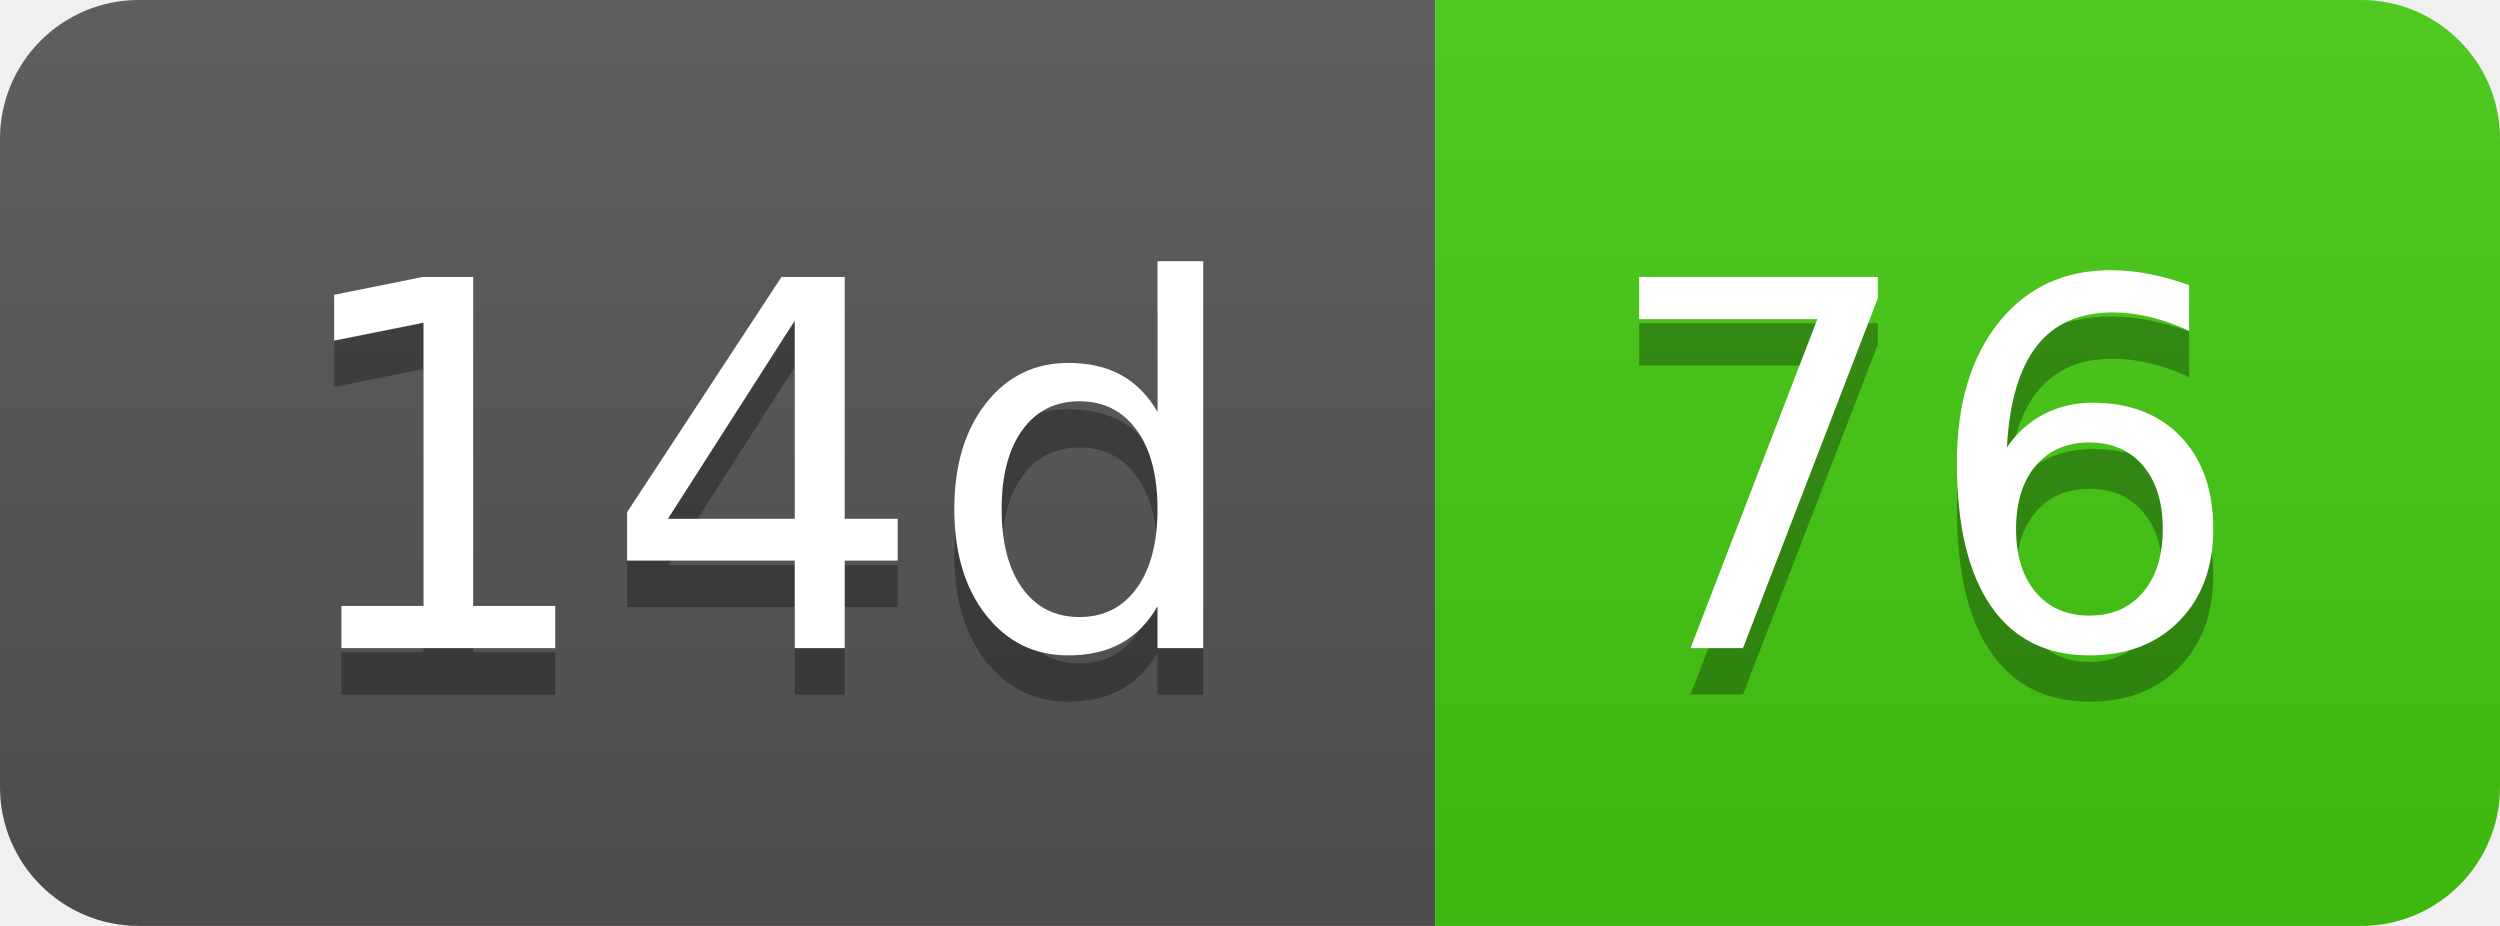
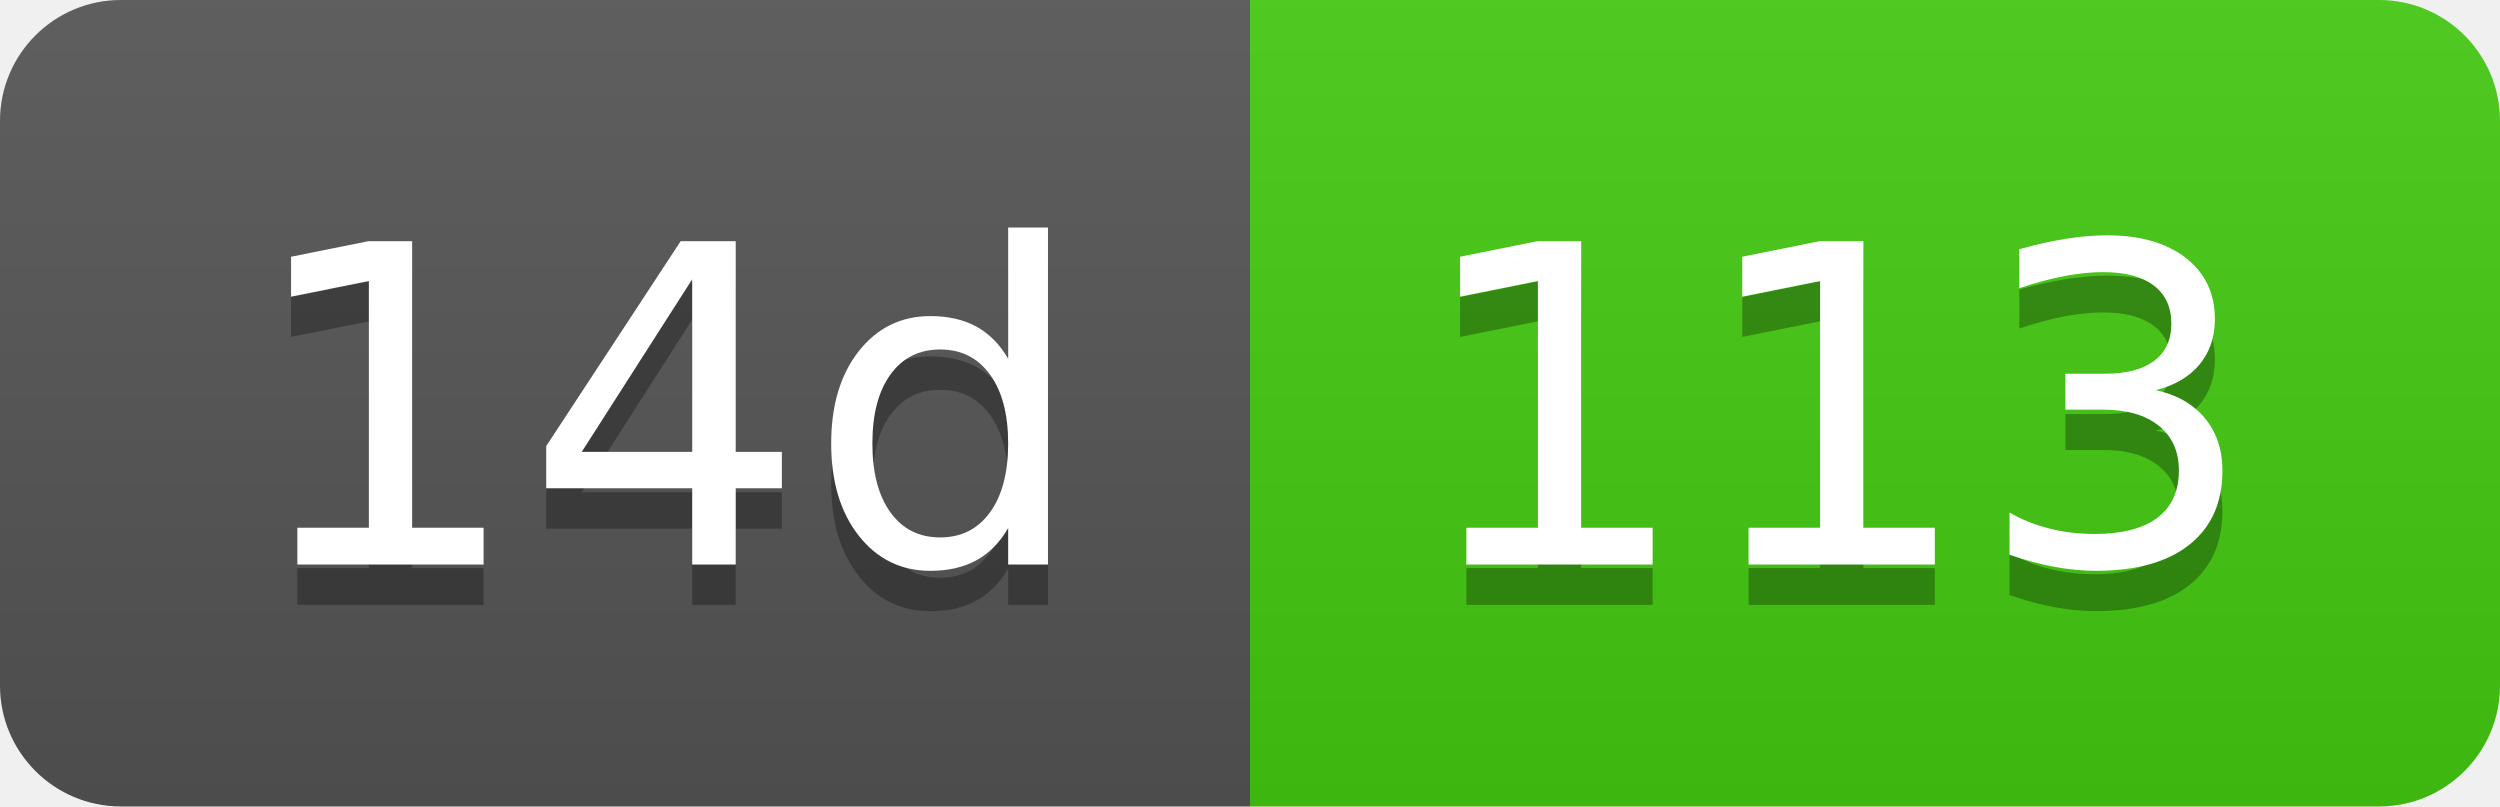
- <svg xmlns="http://www.w3.org/2000/svg" width="54" height="20" role="img" aria-label="14d: 76">
+ <svg xmlns="http://www.w3.org/2000/svg" width="62" height="20" role="img" aria-label="14d: 113">
  <linearGradient id="s" x2="0" y2="100%">
    <stop offset="0" stop-color="#bbb" stop-opacity=".1" />
    <stop offset="1" stop-opacity=".1" />
  </linearGradient>
  <clipPath id="r">
-     <rect width="54" height="20" rx="3" fill="#fff" />
+     <rect width="62" height="20" rx="3" fill="#fff" />
  </clipPath>
  <g clip-path="url(#r)">
    <rect width="31" height="20" fill="#555" />
-     <rect x="31" width="23" height="20" fill="#4c1" />
-     <rect width="54" height="20" fill="url(#s)" />
+     <rect x="31" width="31" height="20" fill="#4c1" />
+     <rect width="62" height="20" fill="url(#s)" />
  </g>
  <g fill="#fff" text-anchor="middle" font-family="Verdana,Geneva,DejaVu Sans,sans-serif" text-rendering="geometricPrecision" font-size="110">
    <text aria-hidden="true" x="165" y="150" fill="#010101" fill-opacity=".3" transform="scale(.1)" textLength="210">14d</text>
    <text x="165" y="140" transform="scale(.1)" fill="#fff" textLength="210">14d</text>
-     <text aria-hidden="true" x="415" y="150" fill="#010101" fill-opacity=".3" transform="scale(.1)" textLength="130">76</text>
-     <text x="415" y="140" transform="scale(.1)" fill="#fff" textLength="130">76</text>
+     <text aria-hidden="true" x="455" y="150" fill="#010101" fill-opacity=".3" transform="scale(.1)" textLength="210">113</text>
+     <text x="455" y="140" transform="scale(.1)" fill="#fff" textLength="210">113</text>
  </g>
</svg>
